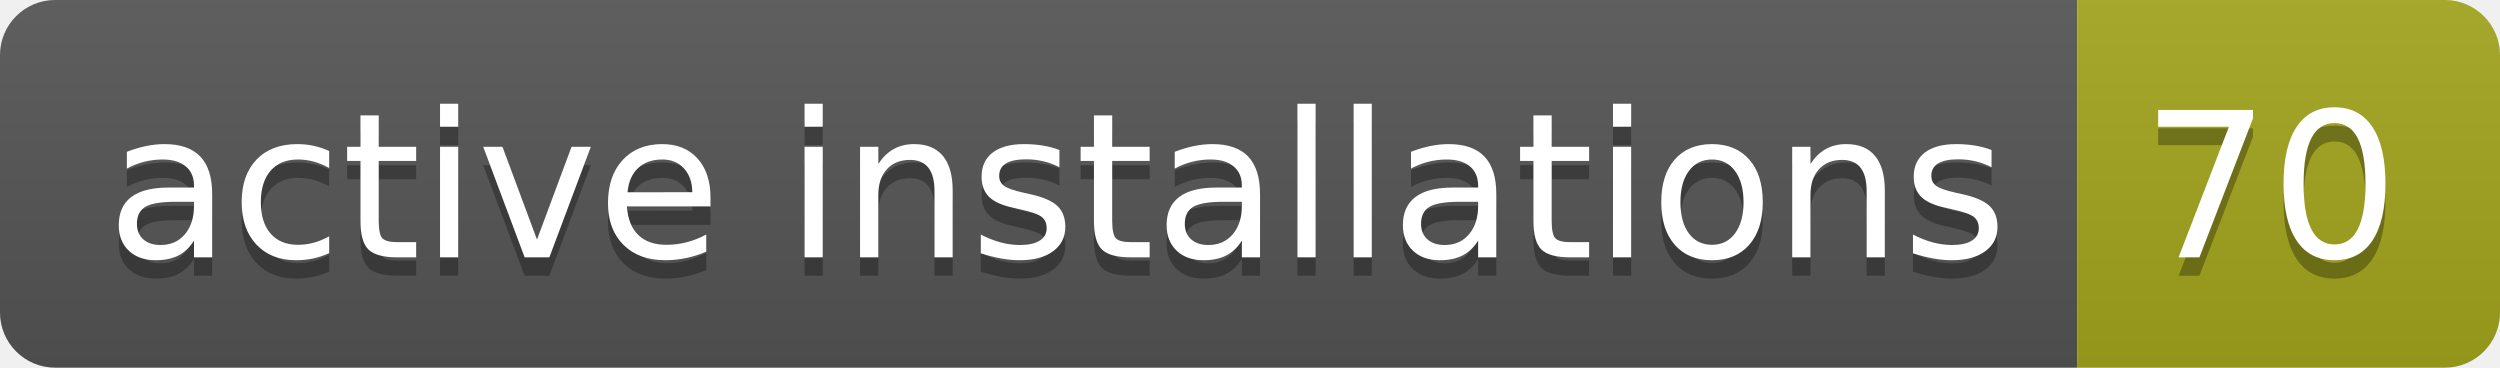
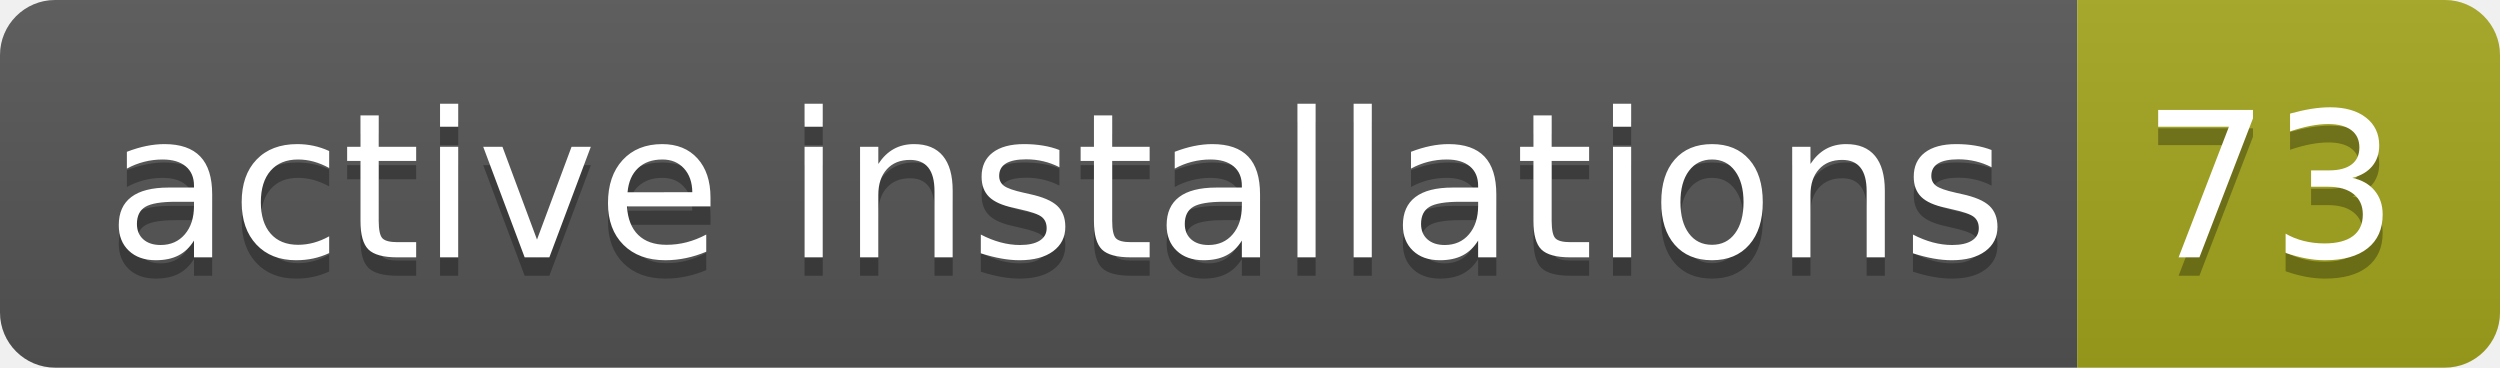
- <svg xmlns="http://www.w3.org/2000/svg" width="136" height="20" role="img" aria-label="active installations: 70">
+ <svg xmlns="http://www.w3.org/2000/svg" width="136" height="20" role="img" aria-label="active installations: 73">
  <linearGradient id="s" x2="0" y2="100%">
    <stop offset="0" stop-color="#bbb" stop-opacity=".1" />
    <stop offset="1" stop-opacity=".1" />
  </linearGradient>
  <clipPath id="r">
    <rect width="136" height="20" rx="3" fill="#fff" />
  </clipPath>
  <g clip-path="url(#r)">
    <rect width="113" height="20" fill="#555" />
    <rect x="113" width="23" height="20" fill="#a4a61d" />
    <rect width="136" height="20" fill="url(#s)" />
  </g>
  <g fill="#fff" text-anchor="middle" font-family="Verdana,Geneva,DejaVu Sans,sans-serif" text-rendering="geometricPrecision" font-size="110">
    <text aria-hidden="true" x="575" y="150" fill="#010101" fill-opacity=".3" transform="scale(.1)" textLength="1030">active installations</text>
    <text x="575" y="140" transform="scale(.1)" fill="#fff" textLength="1030">active installations</text>
-     <text aria-hidden="true" x="1235" y="150" fill="#010101" fill-opacity=".3" transform="scale(.1)" textLength="130">70</text>
-     <text x="1235" y="140" transform="scale(.1)" fill="#fff" textLength="130">70</text>
+     <text aria-hidden="true" x="1235" y="150" fill="#010101" fill-opacity=".3" transform="scale(.1)" textLength="130">73</text>
+     <text x="1235" y="140" transform="scale(.1)" fill="#fff" textLength="130">73</text>
  </g>
</svg>
